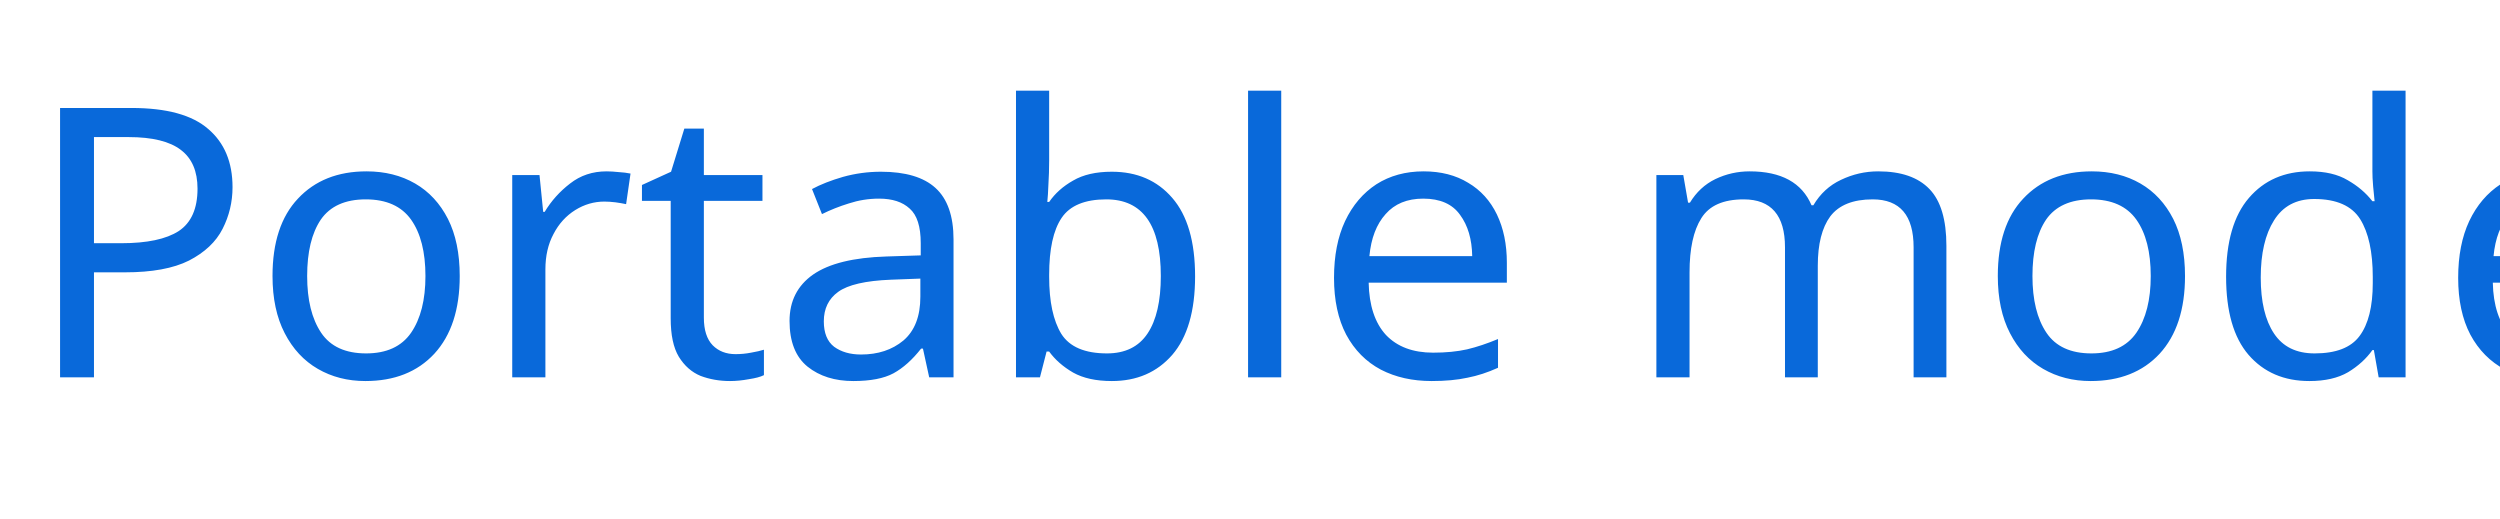
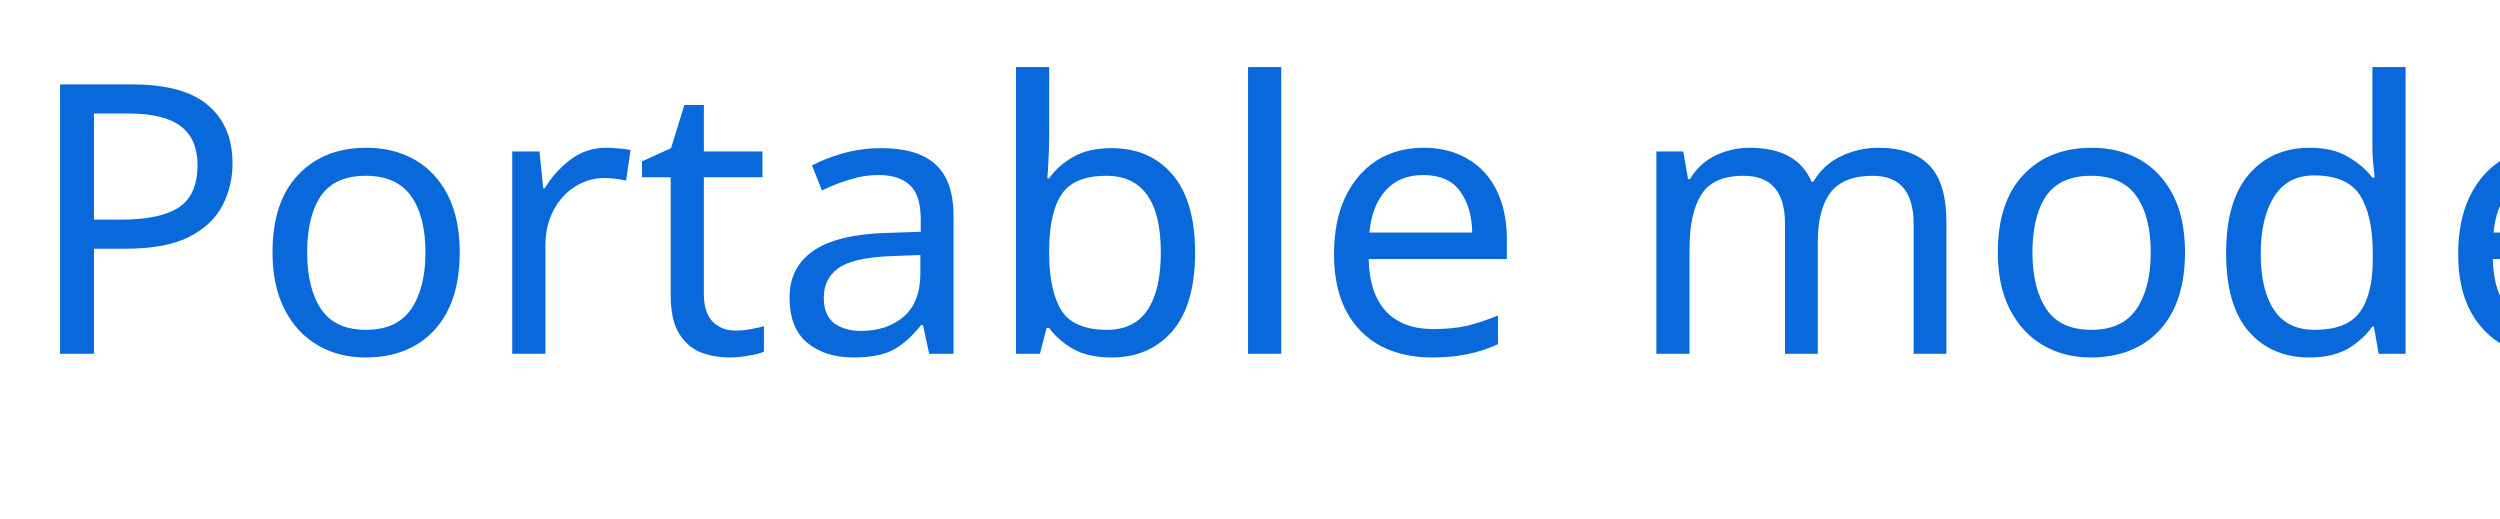
<svg xmlns="http://www.w3.org/2000/svg" width="106" height="22" viewBox="0 0 106 22">
  <style>text { fill: #0969da } @media (prefers-color-scheme: dark) { text { fill: #58a6ff } }</style>
-   <text x="1" y="16" font-family="Segoe UI, Microsoft YaHei, sans-serif" font-size="16" font-weight="400">Portable mode</text>
+   <text x="1" y="15" font-family="Segoe UI, Microsoft YaHei, sans-serif" font-size="16" font-weight="400">Portable mode</text>
</svg>
